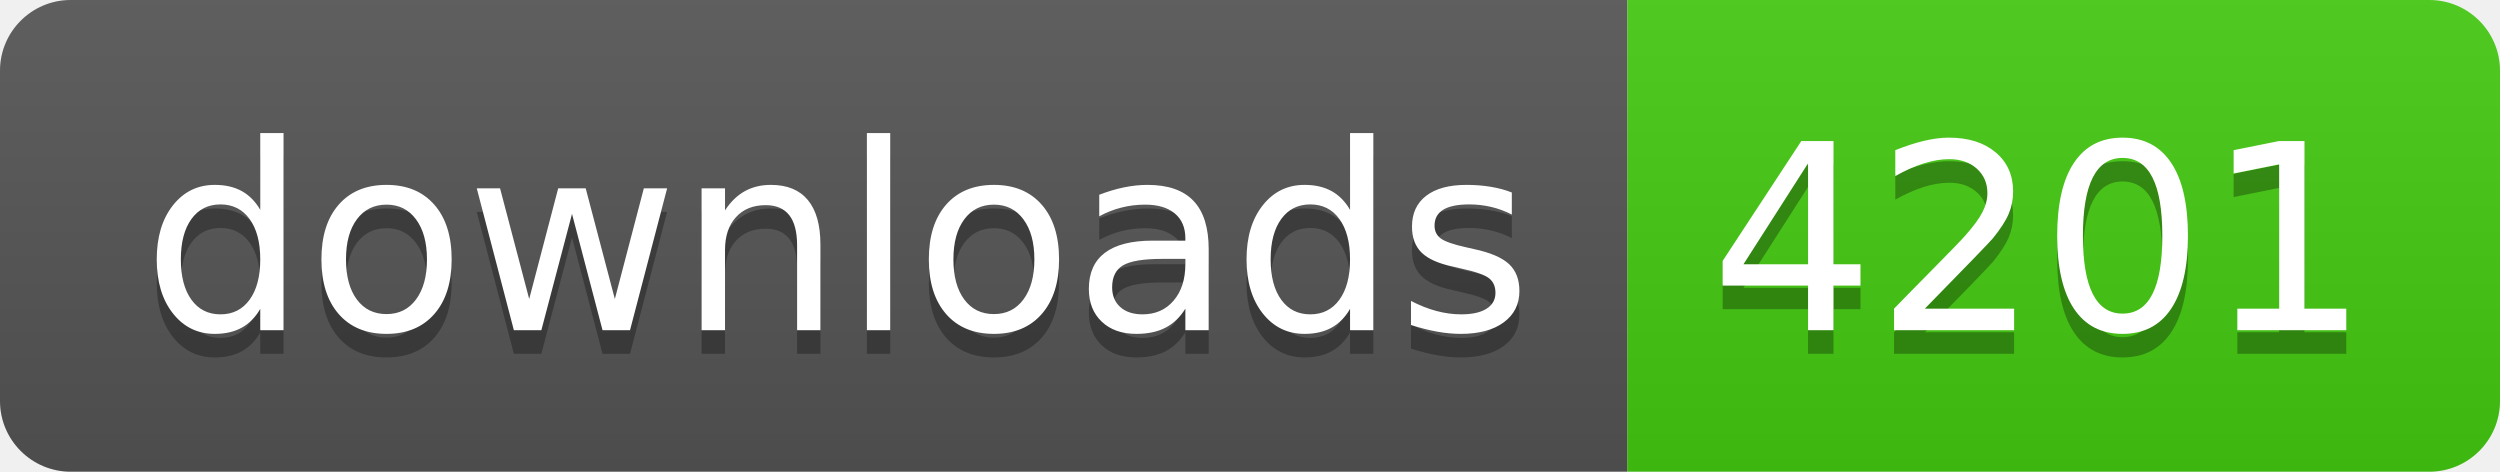
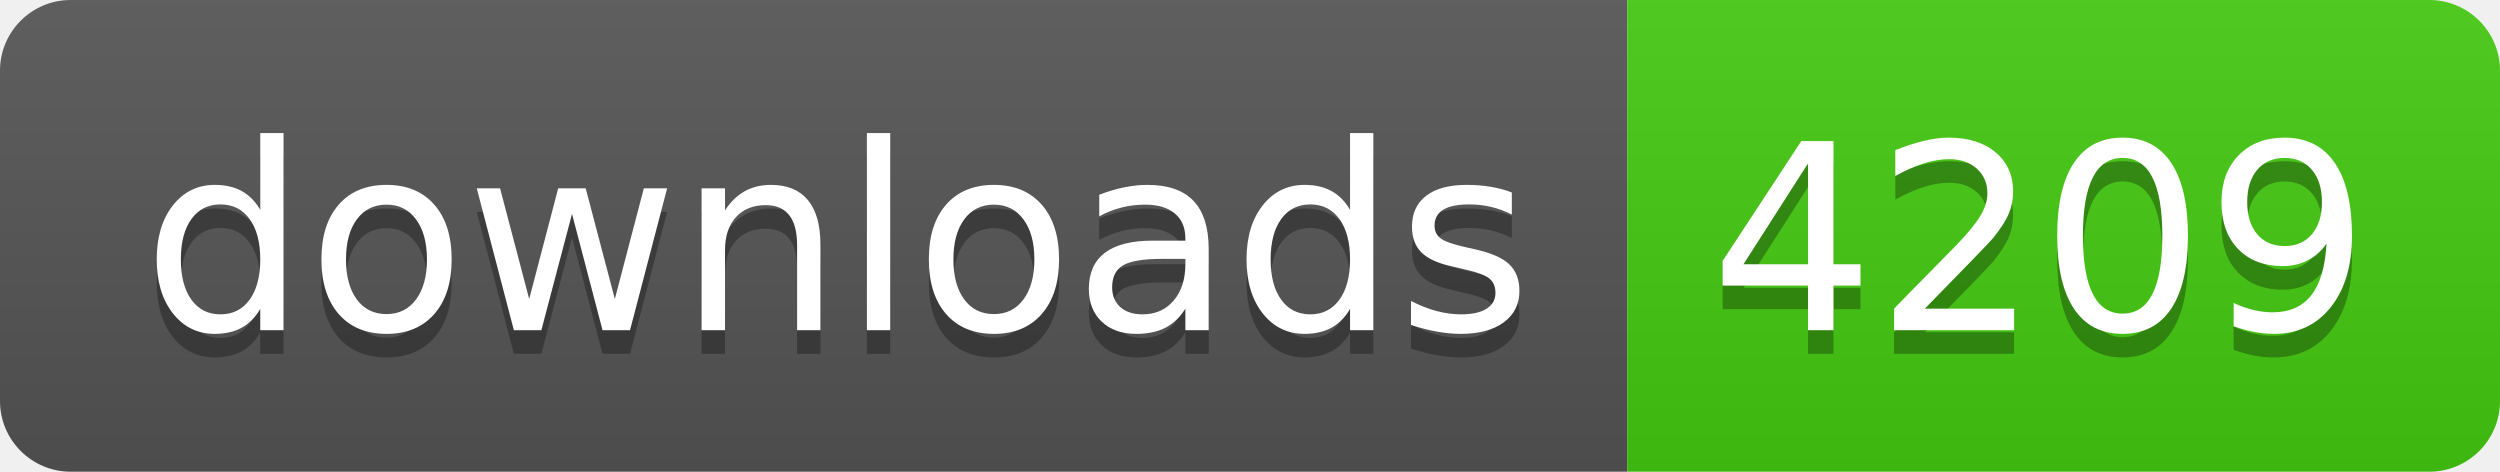
- <svg xmlns="http://www.w3.org/2000/svg" width="106" height="20" role="img" aria-label="downloads: 4201">
+ <svg xmlns="http://www.w3.org/2000/svg" width="106" height="20" role="img" aria-label="downloads: 4209">
  <linearGradient id="s" x2="0" y2="100%">
    <stop offset="0" stop-color="#bbb" stop-opacity=".1" />
    <stop offset="1" stop-opacity=".1" />
  </linearGradient>
  <clipPath id="r">
    <rect width="106" height="20" rx="3" fill="#fff" />
  </clipPath>
  <g clip-path="url(#r)">
    <rect width="69" height="20" fill="#555" />
    <rect x="69" width="37" height="20" fill="#4c1" />
    <rect width="106" height="20" fill="url(#s)" />
  </g>
  <g fill="#fff" text-anchor="middle" font-family="Verdana,Geneva,DejaVu Sans,sans-serif" text-rendering="geometricPrecision" font-size="110">
    <text aria-hidden="true" x="355" y="150" fill="#010101" fill-opacity=".3" transform="scale(.1)" textLength="590">downloads</text>
    <text x="355" y="140" transform="scale(.1)" fill="#fff" textLength="590">downloads</text>
-     <text aria-hidden="true" x="865" y="150" fill="#010101" fill-opacity=".3" transform="scale(.1)" textLength="270">4201</text>
-     <text x="865" y="140" transform="scale(.1)" fill="#fff" textLength="270">4201</text>
+     <text aria-hidden="true" x="865" y="150" fill="#010101" fill-opacity=".3" transform="scale(.1)" textLength="270">4209</text>
+     <text x="865" y="140" transform="scale(.1)" fill="#fff" textLength="270">4209</text>
  </g>
</svg>
